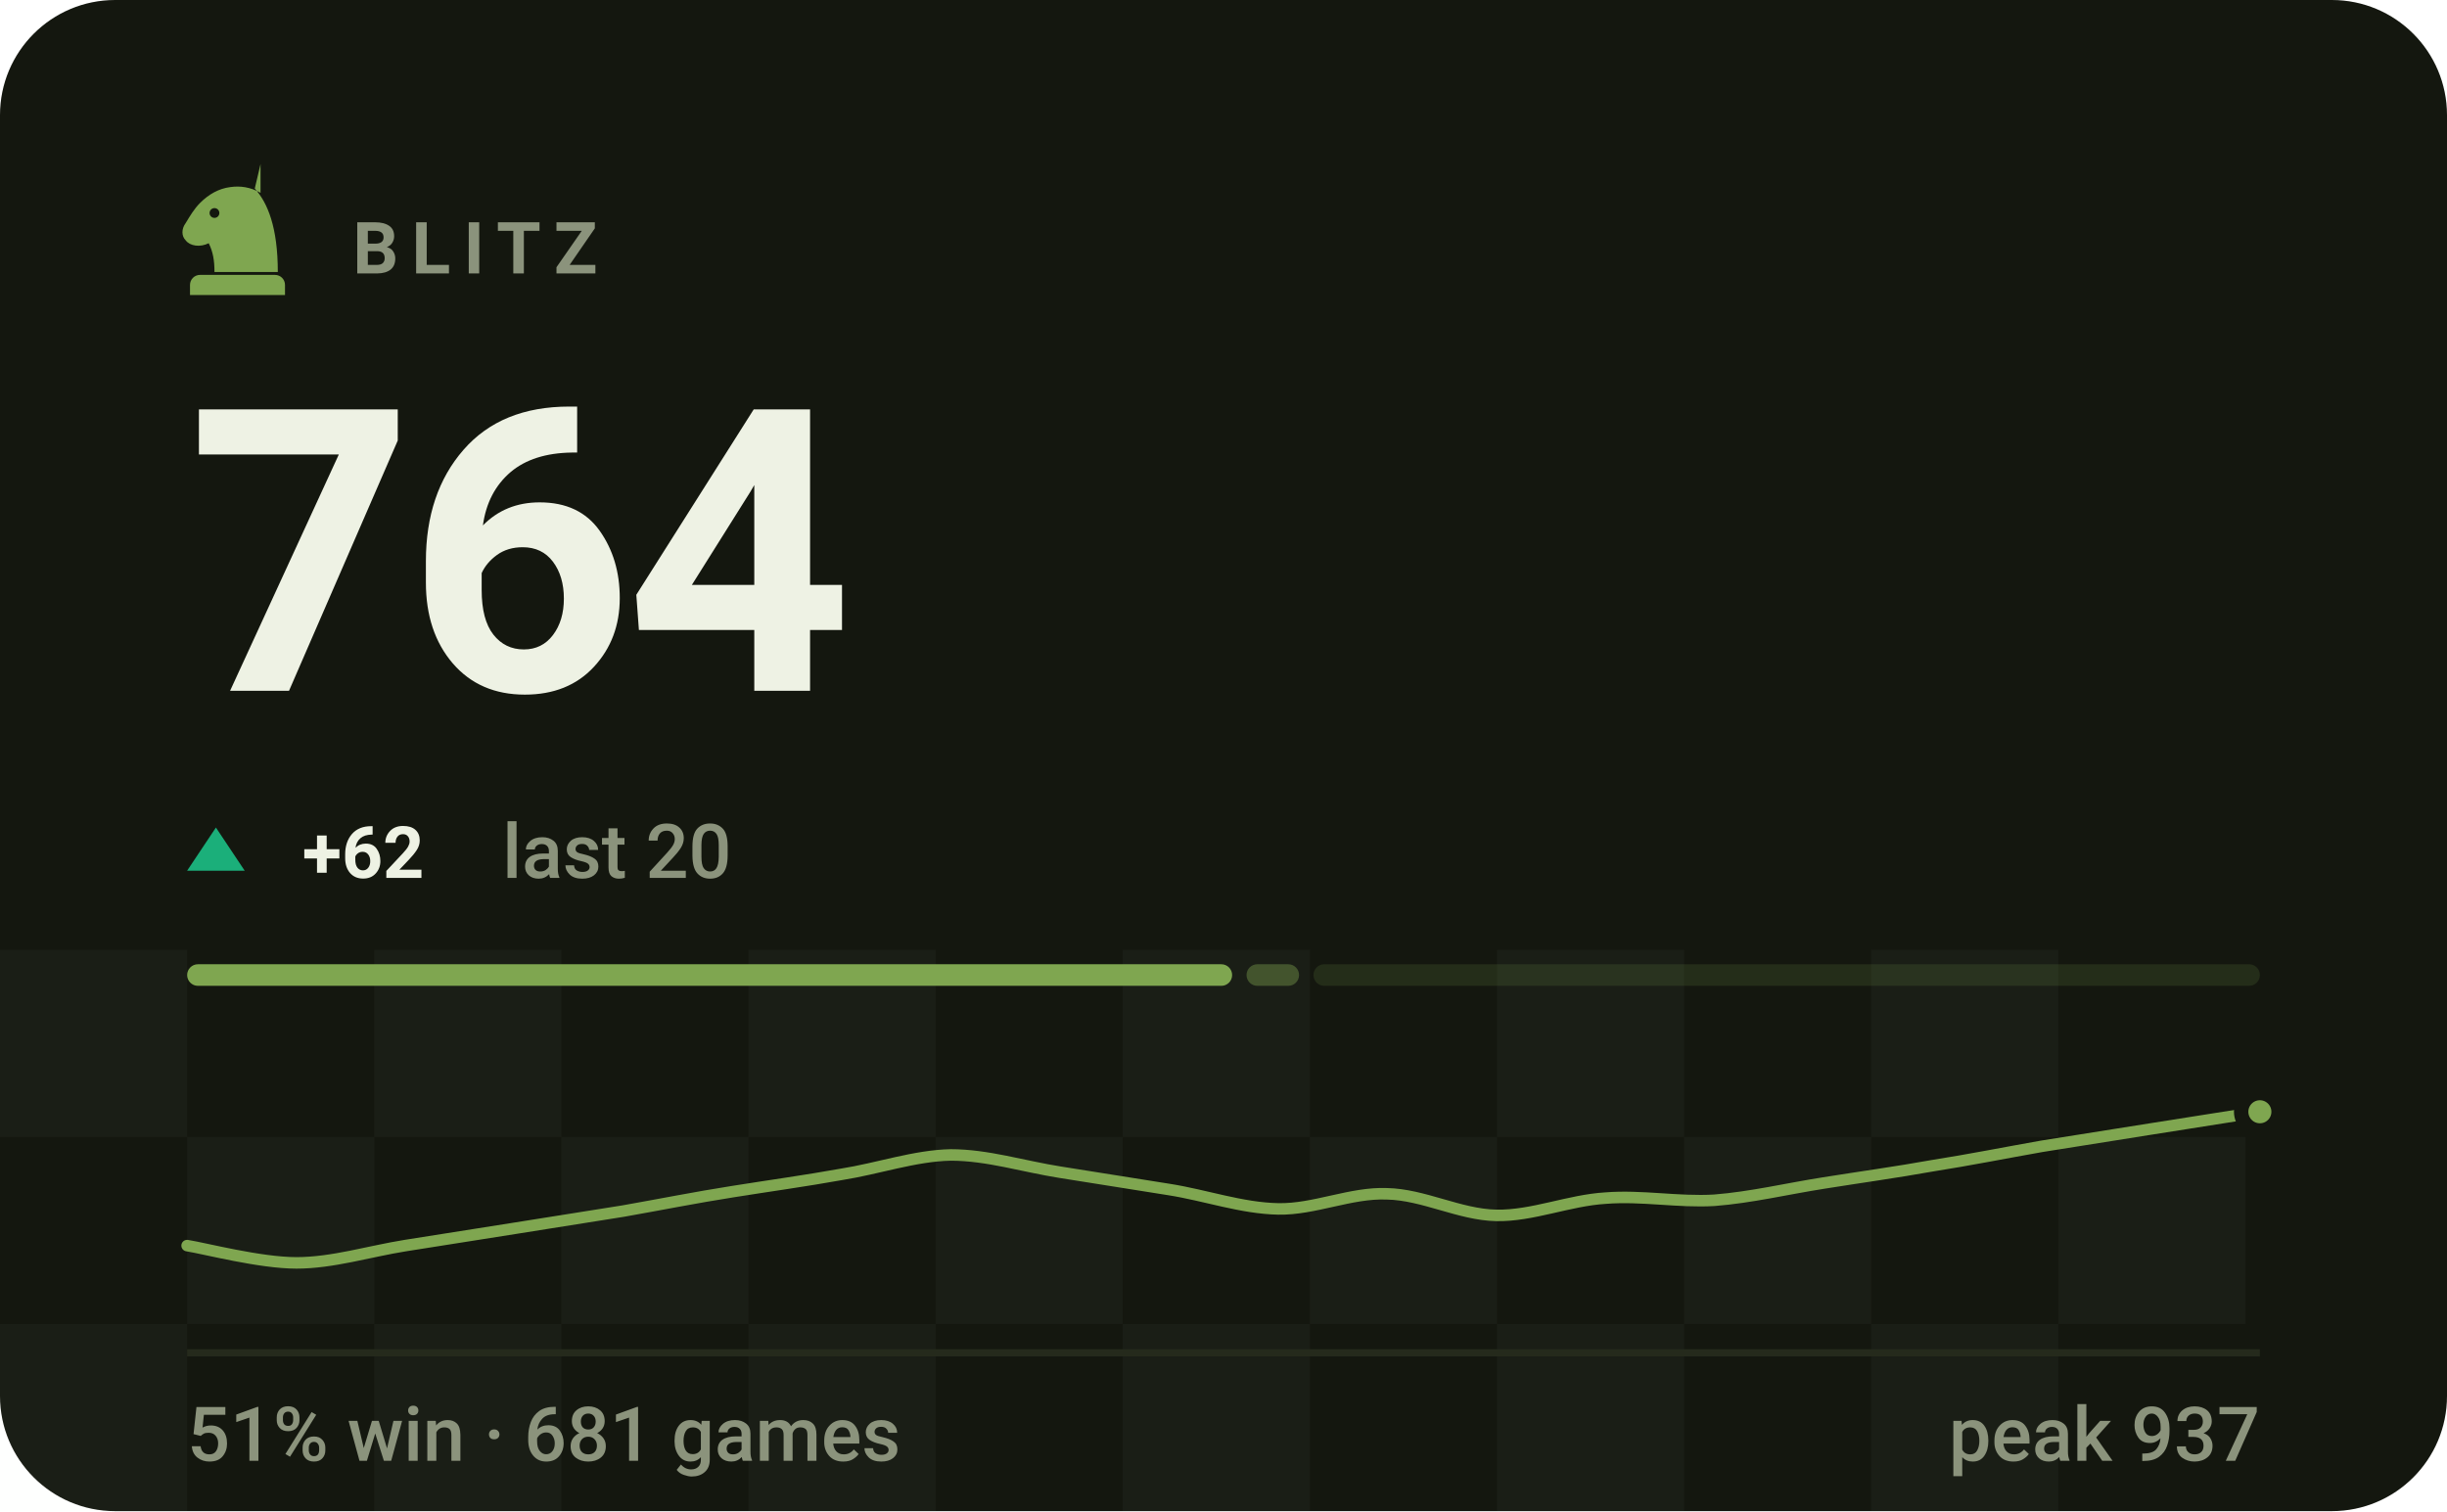
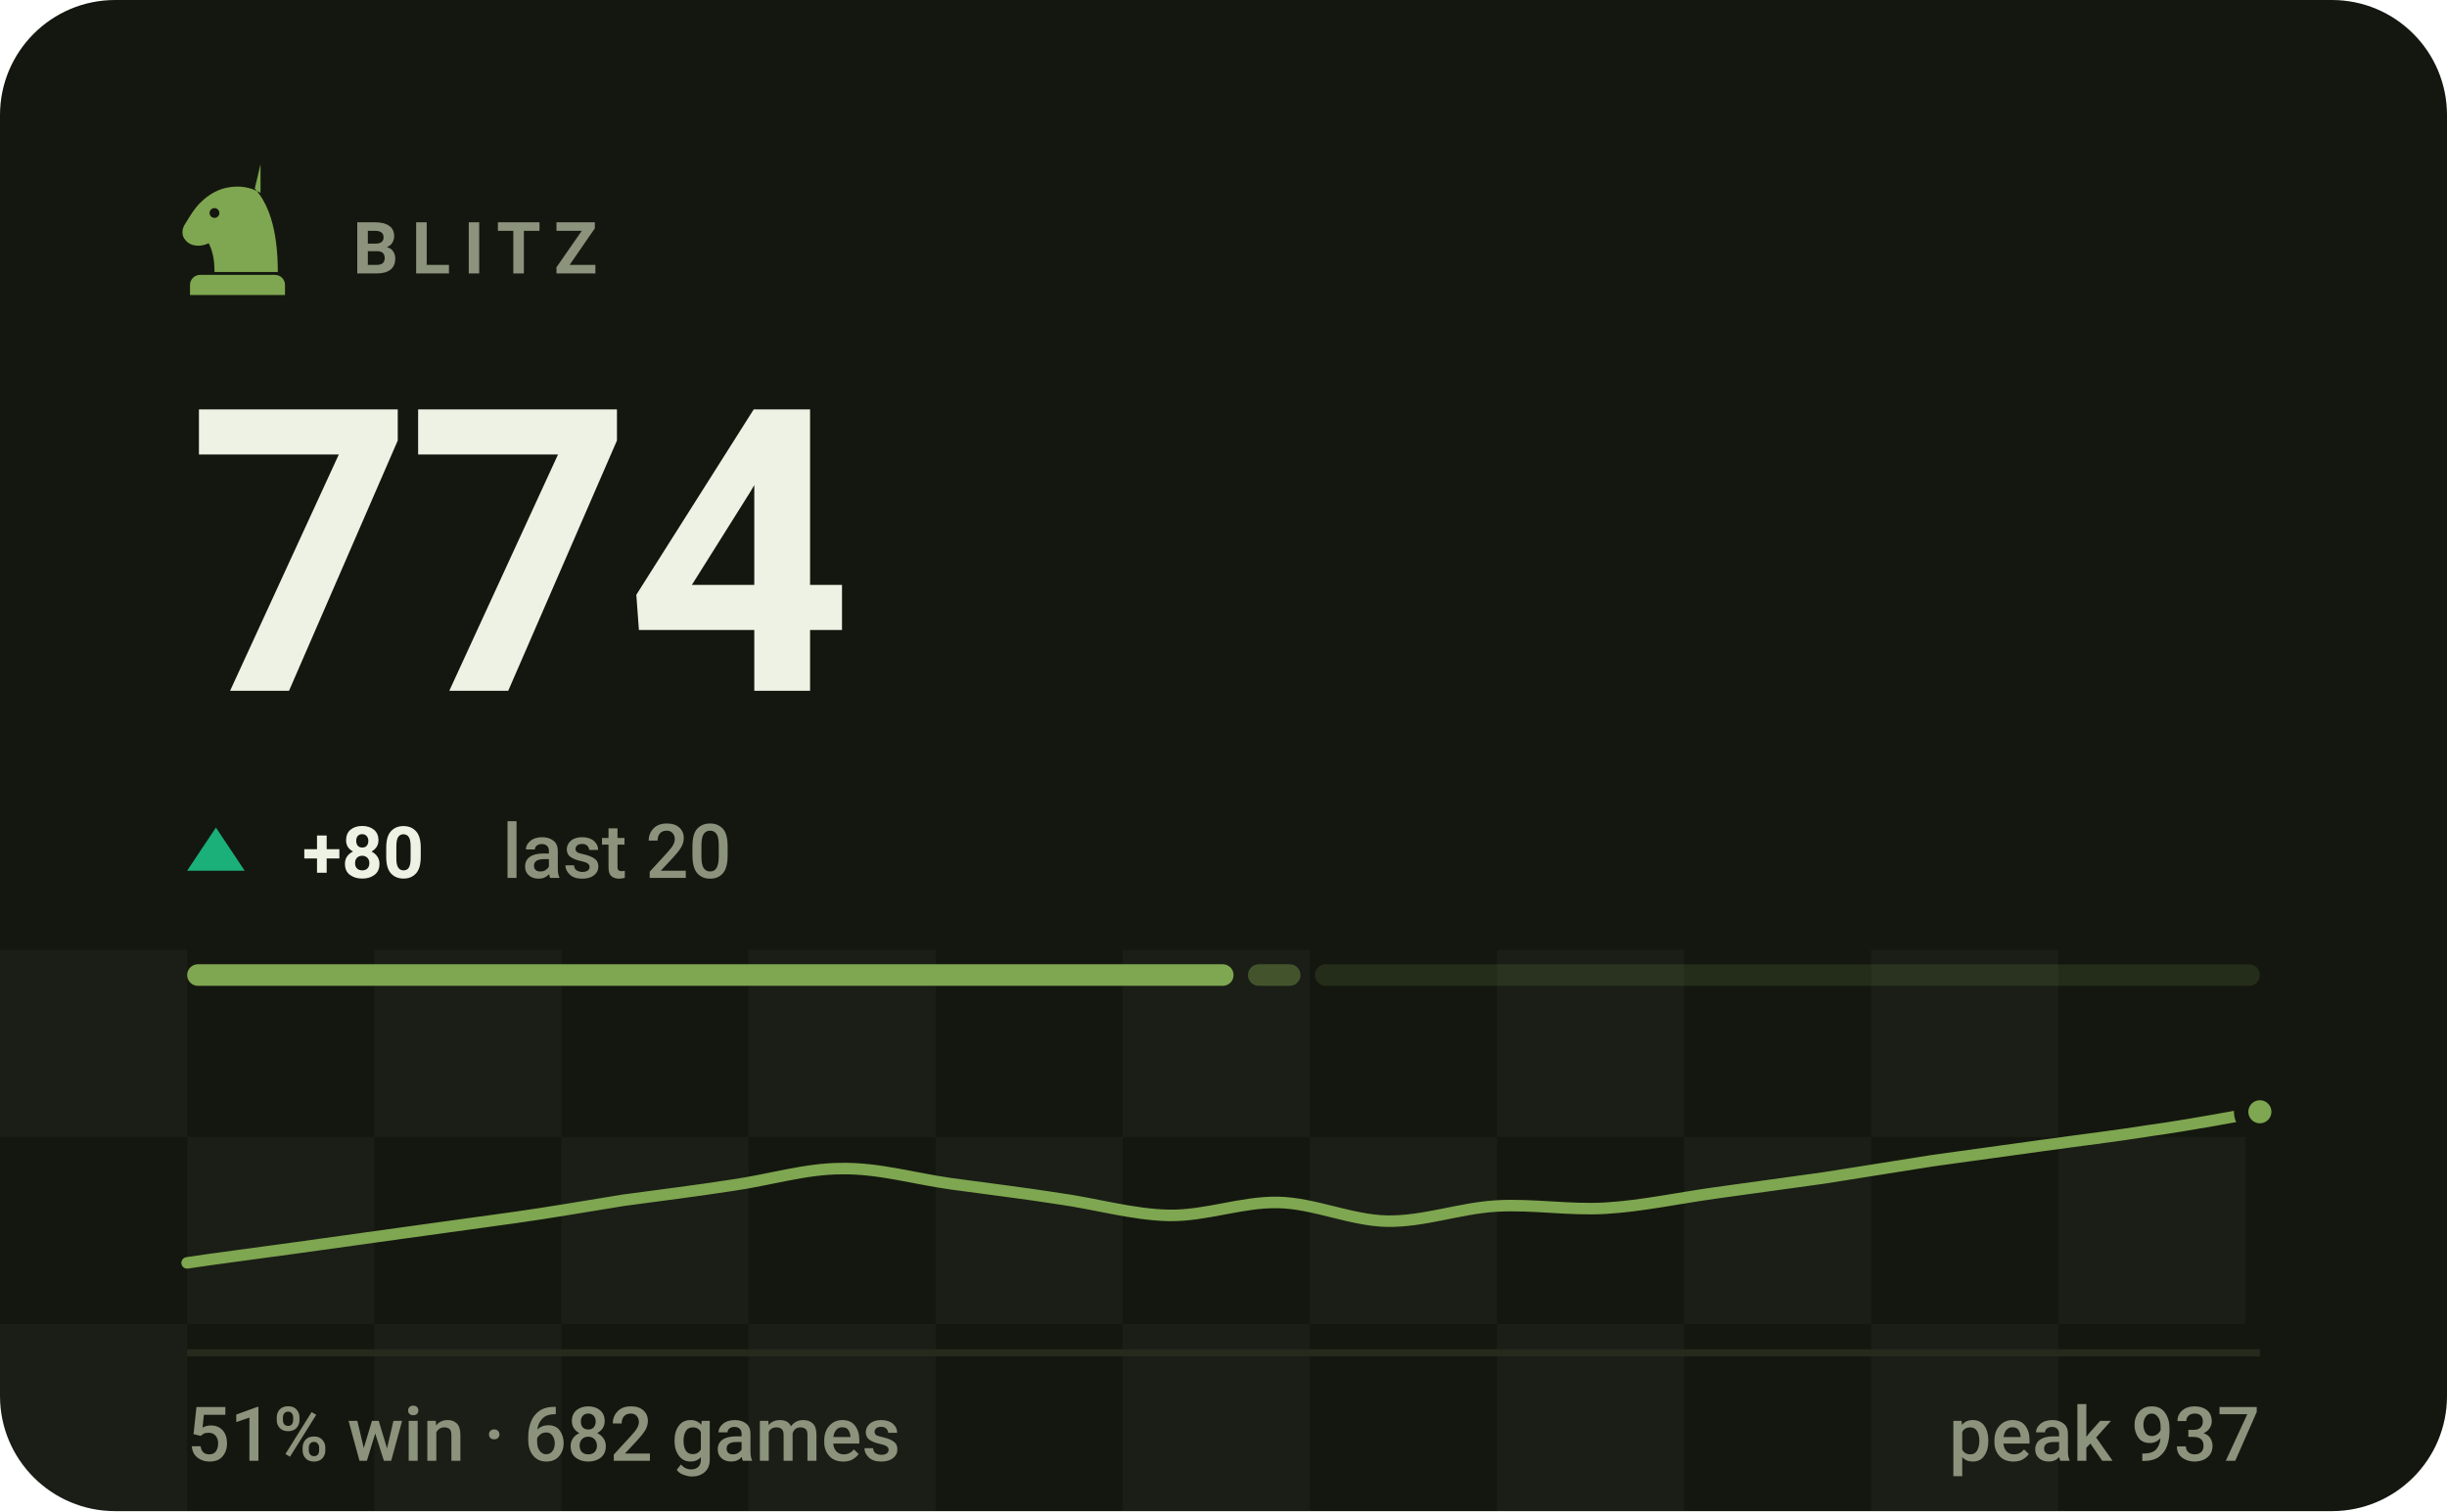
- <svg xmlns="http://www.w3.org/2000/svg" viewBox="0 0 340 210" width="340" height="210" role="img" aria-label="BLITZ rating 764, 51% win rate over 681 games">
+ <svg xmlns="http://www.w3.org/2000/svg" viewBox="0 0 340 210" width="340" height="210" role="img" aria-label="BLITZ rating 774, 51% win rate over 682 games">
  <style>svg{font-family:-apple-system,BlinkMacSystemFont,'Segoe UI',Roboto,'Helvetica Neue',Arial,sans-serif}text{fill:#eef2e4;white-space:pre}.bg{fill:#14170f}.acc{fill:#7fa650}.win{fill:#1baf7a}.draw{fill:#8b8f96}.loss{fill:#d03b3b}.lbl{font-size:10px;font-weight:600;letter-spacing:.18em;fill:#8b937c}.cap{font-size:10.5px;font-weight:500;fill:#8b937c}.num{font-family:-apple-system,BlinkMacSystemFont,'Segoe UI',Roboto,'Helvetica Neue',Arial,sans-serif;font-weight:700;letter-spacing:-.02em}.tick{font-size:9px;font-weight:500;fill:#8b937c;opacity:.75}.dl{font-size:10px;font-weight:600}.rule{stroke:#252a1c;stroke-width:1;fill:none}.grid{stroke:#252a1c;stroke-width:1;fill:none;opacity:.7}.ln{fill:none;stroke:#7fa650;stroke-width:2;stroke-linecap:round;stroke-linejoin:round}.ring{stroke:#14170f;stroke-width:2}.hollow{fill:none;stroke-width:1.5}.sq{fill:#eef2e4;opacity:.035}</style>
  <rect class="bg" width="340" height="210" rx="16" />
  <rect class="sq" x="0" y="132" width="26" height="26" />
  <rect class="sq" x="52" y="132" width="26" height="26" />
  <rect class="sq" x="104" y="132" width="26" height="26" />
  <rect class="sq" x="156" y="132" width="26" height="26" />
  <rect class="sq" x="208" y="132" width="26" height="26" />
  <rect class="sq" x="260" y="132" width="26" height="26" />
  <rect class="sq" x="26" y="158" width="26" height="26" />
  <rect class="sq" x="78" y="158" width="26" height="26" />
  <rect class="sq" x="130" y="158" width="26" height="26" />
  <rect class="sq" x="182" y="158" width="26" height="26" />
  <rect class="sq" x="234" y="158" width="26" height="26" />
  <rect class="sq" x="286" y="158" width="26" height="26" />
  <rect class="sq" x="0" y="184" width="26" height="26" />
  <rect class="sq" x="52" y="184" width="26" height="26" />
  <rect class="sq" x="104" y="184" width="26" height="26" />
  <rect class="sq" x="156" y="184" width="26" height="26" />
  <rect class="sq" x="208" y="184" width="26" height="26" />
  <rect class="sq" x="260" y="184" width="26" height="26" />
  <g class="acc" transform="translate(23.0,21.8) scale(0.2)">
    <path fill-rule="evenodd" d="M66 5l-4 17c9 10 16 27 16 58H34c0-8-1-14-4-20-6 3-13 2-16-2-3-3-3-8 0-12 3-5 6-10 10-14 6-6 13-10 21-11 7-1 14 0 21 4zM37.4 39a3.4 3.4 0 1 0-6.8 0 3.4 3.4 0 1 0 6.8 0zM24 82h52c3.9 0 7 3.1 7 7v7H17v-7c0-3.9 3.1-7 7-7z" />
  </g>
  <text class="lbl" x="49" y="38">BLITZ</text>
-   <text class="num" x="26" y="96" style="font-size:55px">764</text>
+   <text class="num" x="26" y="96" style="font-size:55px">774</text>
  <path fill="#1baf7a" d="M30 115L34 121H26Z" />
-   <text class="dl" x="42" y="122" fill="#1baf7a">+62</text>
+   <text class="dl" x="42" y="122" fill="#1baf7a">+80</text>
  <text class="cap" x="69.8" y="122">last 20</text>
-   <rect x="26.0" y="134" width="145.2" height="3" rx="1.5" fill="#7fa650" opacity="1" />
-   <rect x="173.2" y="134" width="7.3" height="3" rx="1.5" fill="#7fa650" opacity="0.4" />
-   <rect x="182.5" y="134" width="131.5" height="3" rx="1.5" fill="#7fa650" opacity="0.15" />
-   <path class="ln" style="stroke-width:1.6" d="M26.0 173.1C28.5 173.5 36.1 175.5 41.2 175.5C46.2 175.5 51.3 173.9 56.3 173.1C61.4 172.3 66.4 171.5 71.5 170.7C76.5 169.9 81.6 169.1 86.6 168.3C91.7 167.4 96.7 166.4 101.8 165.6C106.8 164.8 111.9 164.1 116.9 163.2C122.0 162.4 127.1 160.6 132.1 160.5C137.2 160.5 142.2 162.1 147.3 162.9C152.3 163.7 157.4 164.5 162.4 165.3C167.5 166.1 172.5 167.9 177.6 168.0C182.6 168.1 187.7 165.7 192.7 165.9C197.8 166.0 202.8 168.8 207.9 168.9C212.9 169.0 218.0 166.8 223.1 166.5C228.1 166.1 233.2 167.1 238.2 166.8C243.3 166.4 248.3 165.2 253.4 164.4C258.4 163.6 263.5 162.9 268.5 162.0C273.6 161.2 278.6 160.2 283.7 159.3C288.7 158.5 293.8 157.7 298.8 156.9C303.9 156.1 311.5 154.9 314.0 154.5" />
+   <rect x="26.0" y="134" width="145.4" height="3" rx="1.5" fill="#7fa650" opacity="1" />
+   <rect x="173.4" y="134" width="7.3" height="3" rx="1.5" fill="#7fa650" opacity="0.4" />
+   <rect x="182.7" y="134" width="131.3" height="3" rx="1.5" fill="#7fa650" opacity="0.15" />
+   <path class="ln" style="stroke-width:1.6" d="M26.0 175.5C28.5 175.1 36.1 174.1 41.2 173.4C46.2 172.7 51.3 172.0 56.3 171.3C61.4 170.6 66.4 169.9 71.5 169.2C76.5 168.5 81.6 167.6 86.6 166.8C91.7 166.1 96.7 165.5 101.8 164.7C106.8 164.0 111.9 162.4 116.9 162.4C122.0 162.3 127.1 163.8 132.1 164.5C137.2 165.2 142.2 165.8 147.3 166.6C152.3 167.3 157.4 168.8 162.4 168.9C167.5 169.0 172.5 167.0 177.6 167.1C182.6 167.2 187.7 169.6 192.7 169.7C197.8 169.8 202.8 167.9 207.9 167.6C212.9 167.3 218.0 168.2 223.1 167.9C228.1 167.6 233.2 166.5 238.2 165.8C243.3 165.1 248.3 164.4 253.4 163.7C258.4 162.9 263.5 162.1 268.5 161.3C273.6 160.6 278.6 159.9 283.7 159.2C288.7 158.5 293.8 157.9 298.8 157.1C303.9 156.4 311.5 155.0 314.0 154.5" />
  <circle class="acc ring" cx="314.0" cy="154.5" r="2.6" />
  <line class="rule" x1="26" y1="188" x2="314" y2="188" />
-   <text class="cap" x="26" y="203">51% win · 681 games</text>
+   <text class="cap" x="26" y="203">51% win · 682 games</text>
  <text class="cap" x="314" y="203" text-anchor="end">peak 937</text>
</svg>
